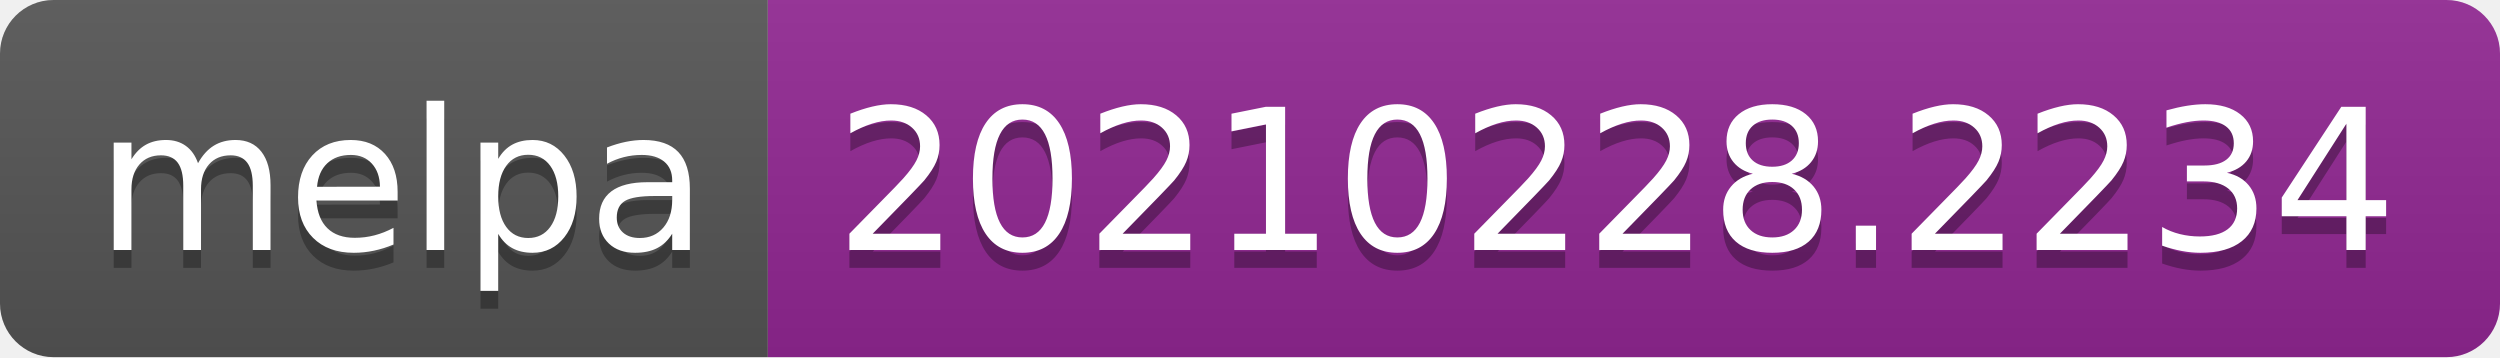
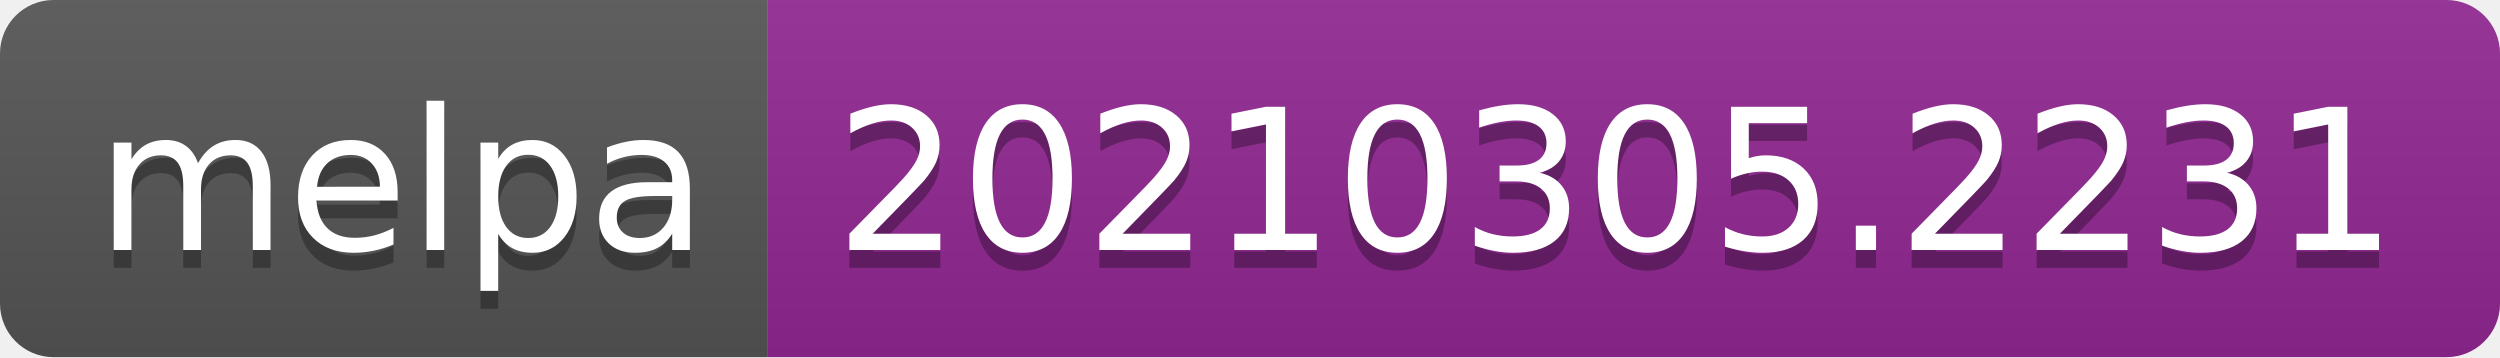
- <svg xmlns="http://www.w3.org/2000/svg" width="140" height="20" role="img" aria-label="melpa: 20210228.2234">
+ <svg xmlns="http://www.w3.org/2000/svg" width="140" height="20" role="img" aria-label="melpa: 20210305.2231">
  <linearGradient id="s" x2="0" y2="100%">
    <stop offset="0" stop-color="#bbb" stop-opacity=".1" />
    <stop offset="1" stop-opacity=".1" />
  </linearGradient>
  <clipPath id="r">
    <rect width="140" height="20" rx="3" fill="#fff" />
  </clipPath>
  <g clip-path="url(#r)">
    <rect width="43" height="20" fill="#555" />
    <rect x="43" width="97" height="20" fill="#922793" />
    <rect width="140" height="20" fill="url(#s)" />
  </g>
  <g fill="#fff" text-anchor="middle" font-family="Verdana,Geneva,DejaVu Sans,sans-serif" text-rendering="geometricPrecision" font-size="110">
    <text aria-hidden="true" x="225" y="150" fill="#010101" fill-opacity=".3" transform="scale(.1)" textLength="330">melpa</text>
    <text x="225" y="140" transform="scale(.1)" fill="#fff" textLength="330">melpa</text>
-     <text aria-hidden="true" x="905" y="150" fill="#010101" fill-opacity=".3" transform="scale(.1)" textLength="870">20210228.2234</text>
-     <text x="905" y="140" transform="scale(.1)" fill="#fff" textLength="870">20210228.2234</text>
+     <text aria-hidden="true" x="905" y="150" fill="#010101" fill-opacity=".3" transform="scale(.1)" textLength="870">20210305.2231</text>
+     <text x="905" y="140" transform="scale(.1)" fill="#fff" textLength="870">20210305.2231</text>
  </g>
</svg>
